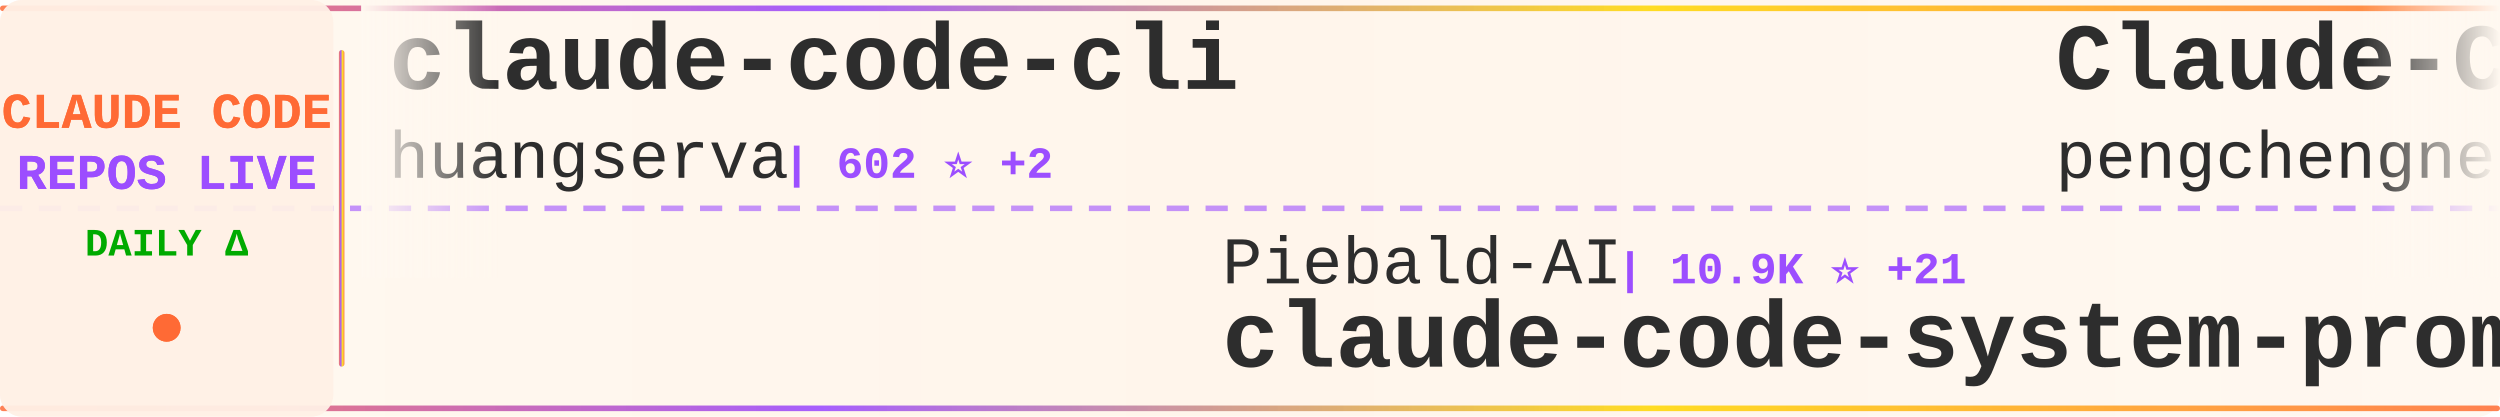
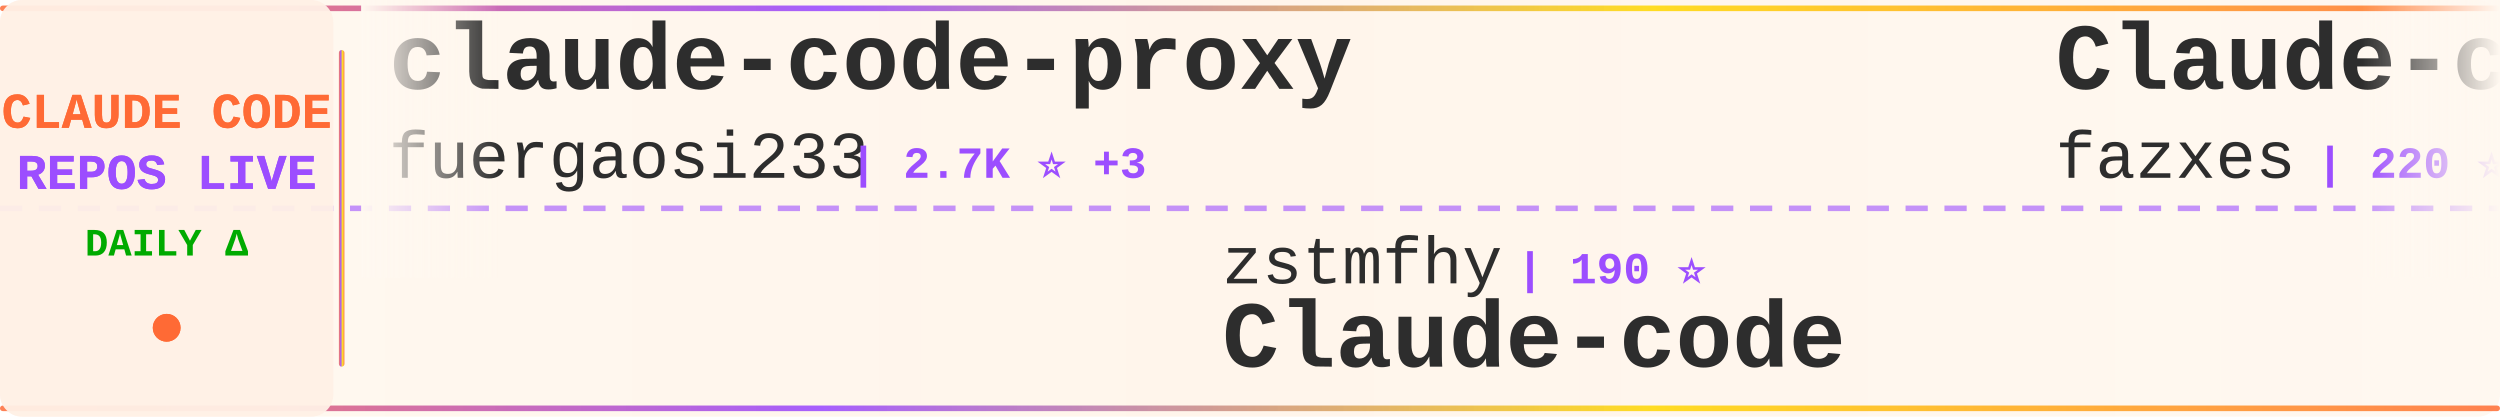
<svg xmlns="http://www.w3.org/2000/svg" width="900" height="150">
  <defs>
    <linearGradient id="tickerBg" x1="0%" y1="0%" x2="100%" y2="0%">
      <stop offset="0%" style="stop-color:#fff8f0;stop-opacity:0.98" />
      <stop offset="50%" style="stop-color:#fff5eb;stop-opacity:1" />
      <stop offset="100%" style="stop-color:#fff8f0;stop-opacity:0.98" />
    </linearGradient>
    <linearGradient id="borderGrad" x1="0%" y1="0%" x2="100%" y2="0%">
      <stop offset="0%" style="stop-color:#FF6B35;stop-opacity:0.85">
        <animate attributeName="stop-opacity" values="0.85;1;0.85" dur="2s" repeatCount="indefinite" />
      </stop>
      <stop offset="33%" style="stop-color:#9C4EFF;stop-opacity:0.9">
        <animate attributeName="stop-opacity" values="0.9;1;0.9" dur="2.2s" repeatCount="indefinite" />
      </stop>
      <stop offset="66%" style="stop-color:#FFD700;stop-opacity:0.85">
        <animate attributeName="stop-opacity" values="0.85;1;0.85" dur="1.8s" repeatCount="indefinite" />
      </stop>
      <stop offset="100%" style="stop-color:#FF6B35;stop-opacity:0.85">
        <animate attributeName="stop-opacity" values="0.85;1;0.85" dur="2s" repeatCount="indefinite" />
      </stop>
    </linearGradient>
    <filter id="textGlow">
      <feGaussianBlur stdDeviation="0.15" result="coloredBlur" />
      <feMerge>
        <feMergeNode in="coloredBlur" />
        <feMergeNode in="SourceGraphic" />
      </feMerge>
    </filter>
    <filter id="metricGlow">
      <feGaussianBlur stdDeviation="0.2" result="coloredBlur" />
      <feMerge>
        <feMergeNode in="coloredBlur" />
        <feMergeNode in="SourceGraphic" />
      </feMerge>
    </filter>
    <linearGradient id="leftFade" x1="0%" y1="0%" x2="100%" y2="0%">
      <stop offset="0%" style="stop-color:#fff8f0;stop-opacity:1" />
      <stop offset="100%" style="stop-color:#fff8f0;stop-opacity:0" />
    </linearGradient>
    <linearGradient id="rightFade" x1="0%" y1="0%" x2="100%" y2="0%">
      <stop offset="0%" style="stop-color:#fff8f0;stop-opacity:0" />
      <stop offset="100%" style="stop-color:#fff8f0;stop-opacity:1" />
    </linearGradient>
  </defs>
  <rect width="900" height="150" fill="url(#tickerBg)" rx="8" />
  <rect x="0" y="2" width="900" height="2" fill="url(#borderGrad)" rx="1" />
  <rect x="0" y="146" width="900" height="2" fill="url(#borderGrad)" rx="1" />
  <line x1="0" y1="75" x2="900" y2="75" stroke="#9C4EFF" stroke-width="2" stroke-dasharray="8 6" opacity="0.6" />
  <rect x="0" y="0" width="120" height="150" fill="#fff0e6" opacity="0.95" rx="8" />
  <text x="60" y="46" font-family="'Courier New', monospace" font-size="18" font-weight="bold" fill="#FF6B35" text-anchor="middle" filter="url(#textGlow)">
    CLAUDE CODE
  </text>
  <text x="60" y="68" font-family="'Courier New', monospace" font-size="18" font-weight="bold" fill="#9C4EFF" text-anchor="middle" filter="url(#textGlow)">
    REPOS LIVE
  </text>
  <text x="60" y="92" font-family="'Courier New', monospace" font-size="14" font-weight="bold" fill="#00aa00" text-anchor="middle">
    DAILY Δ
  </text>
  <circle cx="60" cy="118" r="5" fill="#FF6B35" filter="url(#metricGlow)">
    <animate attributeName="r" values="4;6;4" dur="1.5s" repeatCount="indefinite" />
    <animate attributeName="opacity" values="0.6;1;0.6" dur="1.5s" repeatCount="indefinite" />
  </circle>
  <rect x="122" y="18" width="2" height="114" fill="url(#borderGrad)" rx="1" />
  <clipPath id="tickerClip">
    <rect x="130" y="0" width="770" height="150" />
  </clipPath>
  <g clip-path="url(#tickerClip)">
    <g id="tickerItems">
      <animateTransform attributeName="transform" attributeType="XML" type="translate" from="0 0" to="-3000 0" dur="54s" repeatCount="indefinite" />
      <g transform="translate(0, 0)">
-         <text x="140" y="32" font-family="'Courier New', monospace" font-size="34" font-weight="bold" fill="#2d2d2d">claude-code-cli</text>
-         <text x="140" y="64" font-family="'Courier New', monospace" font-size="24" font-weight="normal" fill="#2d2d2d" opacity="1.0">huangserva</text>
-         <text x="282" y="64" font-family="'Courier New', monospace" font-size="16" font-weight="bold" fill="#9C4EFF"> | 602 ⭐ +2</text>
+         <text x="140" y="32" font-family="'Courier New', monospace" font-size="34" font-weight="bold" fill="#2d2d2d">claude-code-proxy</text>
+         <text x="140" y="64" font-family="'Courier New', monospace" font-size="24" font-weight="normal" fill="#2d2d2d" opacity="1.0">fuergaosi233</text>
+         <text x="306" y="64" font-family="'Courier New', monospace" font-size="16" font-weight="bold" fill="#9C4EFF"> | 2.7K ⭐ +3</text>
      </g>
      <g transform="translate(300, 0)">
-         <text x="140" y="102" font-family="'Courier New', monospace" font-size="24" font-weight="normal" fill="#2d2d2d" opacity="1.0">Piebald-AI</text>
-         <text x="282" y="102" font-family="'Courier New', monospace" font-size="16" font-weight="bold" fill="#9C4EFF"> | 10.9K ⭐ +21</text>
-         <text x="140" y="132" font-family="'Courier New', monospace" font-size="34" font-weight="bold" fill="#2d2d2d">claude-code-system-promp...</text>
+         <text x="140" y="102" font-family="'Courier New', monospace" font-size="24" font-weight="normal" fill="#2d2d2d" opacity="1.0">zstmfhy</text>
+         <text x="246" y="102" font-family="'Courier New', monospace" font-size="16" font-weight="bold" fill="#9C4EFF"> | 190 ⭐</text>
+         <text x="140" y="132" font-family="'Courier New', monospace" font-size="34" font-weight="bold" fill="#2d2d2d">Claude-code</text>
      </g>
      <g transform="translate(600, 0)">
-         <text x="140" y="32" font-family="'Courier New', monospace" font-size="34" font-weight="bold" fill="#2d2d2d">Claude-Code</text>
-         <text x="140" y="64" font-family="'Courier New', monospace" font-size="24" font-weight="normal" fill="#2d2d2d" opacity="1.0">pengchengneo</text>
-         <text x="306" y="64" font-family="'Courier New', monospace" font-size="16" font-weight="bold" fill="#9C4EFF"> | 1.5K ⭐ +7</text>
+         <text x="140" y="32" font-family="'Courier New', monospace" font-size="34" font-weight="bold" fill="#2d2d2d">Claude-code</text>
+         <text x="140" y="64" font-family="'Courier New', monospace" font-size="24" font-weight="normal" fill="#2d2d2d" opacity="1.0">fazxes</text>
+         <text x="234" y="64" font-family="'Courier New', monospace" font-size="16" font-weight="bold" fill="#9C4EFF"> | 220 ⭐</text>
      </g>
      <g transform="translate(900, 0)">
-         <text x="140" y="102" font-family="'Courier New', monospace" font-size="24" font-weight="normal" fill="#2d2d2d" opacity="1.0">hangsman</text>
-         <text x="258" y="102" font-family="'Courier New', monospace" font-size="16" font-weight="bold" fill="#9C4EFF"> | 784 ⭐ +2</text>
-         <text x="140" y="132" font-family="'Courier New', monospace" font-size="34" font-weight="bold" fill="#2d2d2d">claude-code-source</text>
+         <text x="140" y="102" font-family="'Courier New', monospace" font-size="24" font-weight="normal" fill="#2d2d2d" opacity="1.0">multica-ai</text>
+         <text x="282" y="102" font-family="'Courier New', monospace" font-size="16" font-weight="bold" fill="#9C4EFF"> | 172.2K ⭐ +786</text>
+         <text x="140" y="132" font-family="'Courier New', monospace" font-size="34" font-weight="bold" fill="#2d2d2d">andrej-karpathy-skills</text>
      </g>
      <g transform="translate(1200, 0)">
        <text x="140" y="32" font-family="'Courier New', monospace" font-size="34" font-weight="bold" fill="#2d2d2d">Open-ClaudeCode</text>
        <text x="140" y="64" font-family="'Courier New', monospace" font-size="24" font-weight="normal" fill="#2d2d2d" opacity="1.0">LING71671</text>
        <text x="270" y="64" font-family="'Courier New', monospace" font-size="16" font-weight="bold" fill="#9C4EFF"> | 876 ⭐ +1</text>
      </g>
      <g transform="translate(1500, 0)">
-         <text x="140" y="102" font-family="'Courier New', monospace" font-size="24" font-weight="normal" fill="#2d2d2d" opacity="1.0">centminmod</text>
-         <text x="282" y="102" font-family="'Courier New', monospace" font-size="16" font-weight="bold" fill="#9C4EFF"> | 2.4K ⭐ +3</text>
-         <text x="140" y="132" font-family="'Courier New', monospace" font-size="34" font-weight="bold" fill="#2d2d2d">my-claude-code-setup</text>
+         <text x="140" y="102" font-family="'Courier New', monospace" font-size="24" font-weight="normal" fill="#2d2d2d" opacity="1.0">VoltAgent</text>
+         <text x="270" y="102" font-family="'Courier New', monospace" font-size="16" font-weight="bold" fill="#9C4EFF"> | 21.5K ⭐ +80</text>
+         <text x="140" y="132" font-family="'Courier New', monospace" font-size="34" font-weight="bold" fill="#2d2d2d">awesome-claude-code-suba...</text>
      </g>
      <g transform="translate(1800, 0)">
-         <text x="140" y="32" font-family="'Courier New', monospace" font-size="34" font-weight="bold" fill="#2d2d2d">ClaudeCode</text>
-         <text x="140" y="64" font-family="'Courier New', monospace" font-size="24" font-weight="normal" fill="#2d2d2d" opacity="1.0">guanshan</text>
-         <text x="258" y="64" font-family="'Courier New', monospace" font-size="16" font-weight="bold" fill="#9C4EFF"> | 60 ⭐</text>
+         <text x="140" y="32" font-family="'Courier New', monospace" font-size="34" font-weight="bold" fill="#2d2d2d">Claude-Code-Usage-Monito...</text>
+         <text x="140" y="64" font-family="'Courier New', monospace" font-size="24" font-weight="normal" fill="#2d2d2d" opacity="1.0">Maciek-roboblog</text>
+         <text x="342" y="64" font-family="'Courier New', monospace" font-size="16" font-weight="bold" fill="#9C4EFF"> | 8.2K ⭐ +10</text>
      </g>
      <g transform="translate(2100, 0)">
-         <text x="140" y="102" font-family="'Courier New', monospace" font-size="24" font-weight="normal" fill="#2d2d2d" opacity="1.0">liuup</text>
-         <text x="222" y="102" font-family="'Courier New', monospace" font-size="16" font-weight="bold" fill="#9C4EFF"> | 3.1K ⭐ +24</text>
-         <text x="140" y="132" font-family="'Courier New', monospace" font-size="34" font-weight="bold" fill="#2d2d2d">claude-code-analysis</text>
+         <text x="140" y="102" font-family="'Courier New', monospace" font-size="24" font-weight="normal" fill="#2d2d2d" opacity="1.0">anthropics</text>
+         <text x="282" y="102" font-family="'Courier New', monospace" font-size="16" font-weight="bold" fill="#9C4EFF"> | 7.9K ⭐ +15</text>
+         <text x="140" y="132" font-family="'Courier New', monospace" font-size="34" font-weight="bold" fill="#2d2d2d">claude-code-action</text>
      </g>
      <g transform="translate(2400, 0)">
-         <text x="140" y="32" font-family="'Courier New', monospace" font-size="34" font-weight="bold" fill="#2d2d2d">claude-code-engineering</text>
-         <text x="140" y="64" font-family="'Courier New', monospace" font-size="24" font-weight="normal" fill="#2d2d2d" opacity="1.0">huangjia2019</text>
-         <text x="306" y="64" font-family="'Courier New', monospace" font-size="16" font-weight="bold" fill="#9C4EFF"> | 807 ⭐ +10</text>
+         <text x="140" y="32" font-family="'Courier New', monospace" font-size="34" font-weight="bold" fill="#2d2d2d">claude-code-showcase</text>
+         <text x="140" y="64" font-family="'Courier New', monospace" font-size="24" font-weight="normal" fill="#2d2d2d" opacity="1.0">ChrisWiles</text>
+         <text x="282" y="64" font-family="'Courier New', monospace" font-size="16" font-weight="bold" fill="#9C4EFF"> | 5.9K ⭐</text>
      </g>
      <g transform="translate(2700, 0)">
-         <text x="140" y="102" font-family="'Courier New', monospace" font-size="24" font-weight="normal" fill="#2d2d2d" opacity="1.0">ghuntley</text>
-         <text x="258" y="102" font-family="'Courier New', monospace" font-size="16" font-weight="bold" fill="#9C4EFF"> | 982 ⭐ +1</text>
-         <text x="140" y="132" font-family="'Courier New', monospace" font-size="34" font-weight="bold" fill="#2d2d2d">claude-code-source-code-...</text>
+         <text x="140" y="102" font-family="'Courier New', monospace" font-size="24" font-weight="normal" fill="#2d2d2d" opacity="1.0">Chachamaru127</text>
+         <text x="318" y="102" font-family="'Courier New', monospace" font-size="16" font-weight="bold" fill="#9C4EFF"> | 2.7K ⭐ +12</text>
+         <text x="140" y="132" font-family="'Courier New', monospace" font-size="34" font-weight="bold" fill="#2d2d2d">claude-code-harness</text>
      </g>
      <g transform="translate(3000, 0)">
-         <text x="140" y="32" font-family="'Courier New', monospace" font-size="34" font-weight="bold" fill="#2d2d2d">claude-code-cli</text>
-         <text x="140" y="64" font-family="'Courier New', monospace" font-size="24" font-weight="normal" fill="#2d2d2d" opacity="1.0">huangserva</text>
-         <text x="282" y="64" font-family="'Courier New', monospace" font-size="16" font-weight="bold" fill="#9C4EFF"> | 602 ⭐ +2</text>
+         <text x="140" y="32" font-family="'Courier New', monospace" font-size="34" font-weight="bold" fill="#2d2d2d">claude-code-proxy</text>
+         <text x="140" y="64" font-family="'Courier New', monospace" font-size="24" font-weight="normal" fill="#2d2d2d" opacity="1.0">fuergaosi233</text>
+         <text x="306" y="64" font-family="'Courier New', monospace" font-size="16" font-weight="bold" fill="#9C4EFF"> | 2.7K ⭐ +3</text>
      </g>
      <g transform="translate(3300, 0)">
-         <text x="140" y="102" font-family="'Courier New', monospace" font-size="24" font-weight="normal" fill="#2d2d2d" opacity="1.0">Piebald-AI</text>
-         <text x="282" y="102" font-family="'Courier New', monospace" font-size="16" font-weight="bold" fill="#9C4EFF"> | 10.9K ⭐ +21</text>
-         <text x="140" y="132" font-family="'Courier New', monospace" font-size="34" font-weight="bold" fill="#2d2d2d">claude-code-system-promp...</text>
+         <text x="140" y="102" font-family="'Courier New', monospace" font-size="24" font-weight="normal" fill="#2d2d2d" opacity="1.0">zstmfhy</text>
+         <text x="246" y="102" font-family="'Courier New', monospace" font-size="16" font-weight="bold" fill="#9C4EFF"> | 190 ⭐</text>
+         <text x="140" y="132" font-family="'Courier New', monospace" font-size="34" font-weight="bold" fill="#2d2d2d">Claude-code</text>
      </g>
      <g transform="translate(3600, 0)">
-         <text x="140" y="32" font-family="'Courier New', monospace" font-size="34" font-weight="bold" fill="#2d2d2d">Claude-Code</text>
-         <text x="140" y="64" font-family="'Courier New', monospace" font-size="24" font-weight="normal" fill="#2d2d2d" opacity="1.0">pengchengneo</text>
-         <text x="306" y="64" font-family="'Courier New', monospace" font-size="16" font-weight="bold" fill="#9C4EFF"> | 1.5K ⭐ +7</text>
+         <text x="140" y="32" font-family="'Courier New', monospace" font-size="34" font-weight="bold" fill="#2d2d2d">Claude-code</text>
+         <text x="140" y="64" font-family="'Courier New', monospace" font-size="24" font-weight="normal" fill="#2d2d2d" opacity="1.0">fazxes</text>
+         <text x="234" y="64" font-family="'Courier New', monospace" font-size="16" font-weight="bold" fill="#9C4EFF"> | 220 ⭐</text>
      </g>
      <g transform="translate(3900, 0)">
-         <text x="140" y="102" font-family="'Courier New', monospace" font-size="24" font-weight="normal" fill="#2d2d2d" opacity="1.0">hangsman</text>
-         <text x="258" y="102" font-family="'Courier New', monospace" font-size="16" font-weight="bold" fill="#9C4EFF"> | 784 ⭐ +2</text>
-         <text x="140" y="132" font-family="'Courier New', monospace" font-size="34" font-weight="bold" fill="#2d2d2d">claude-code-source</text>
+         <text x="140" y="102" font-family="'Courier New', monospace" font-size="24" font-weight="normal" fill="#2d2d2d" opacity="1.0">multica-ai</text>
+         <text x="282" y="102" font-family="'Courier New', monospace" font-size="16" font-weight="bold" fill="#9C4EFF"> | 172.2K ⭐ +786</text>
+         <text x="140" y="132" font-family="'Courier New', monospace" font-size="34" font-weight="bold" fill="#2d2d2d">andrej-karpathy-skills</text>
      </g>
    </g>
  </g>
  <rect x="130" y="0" width="50" height="100" fill="url(#leftFade)" />
  <rect x="850" y="0" width="50" height="100" fill="url(#rightFade)" />
</svg>
